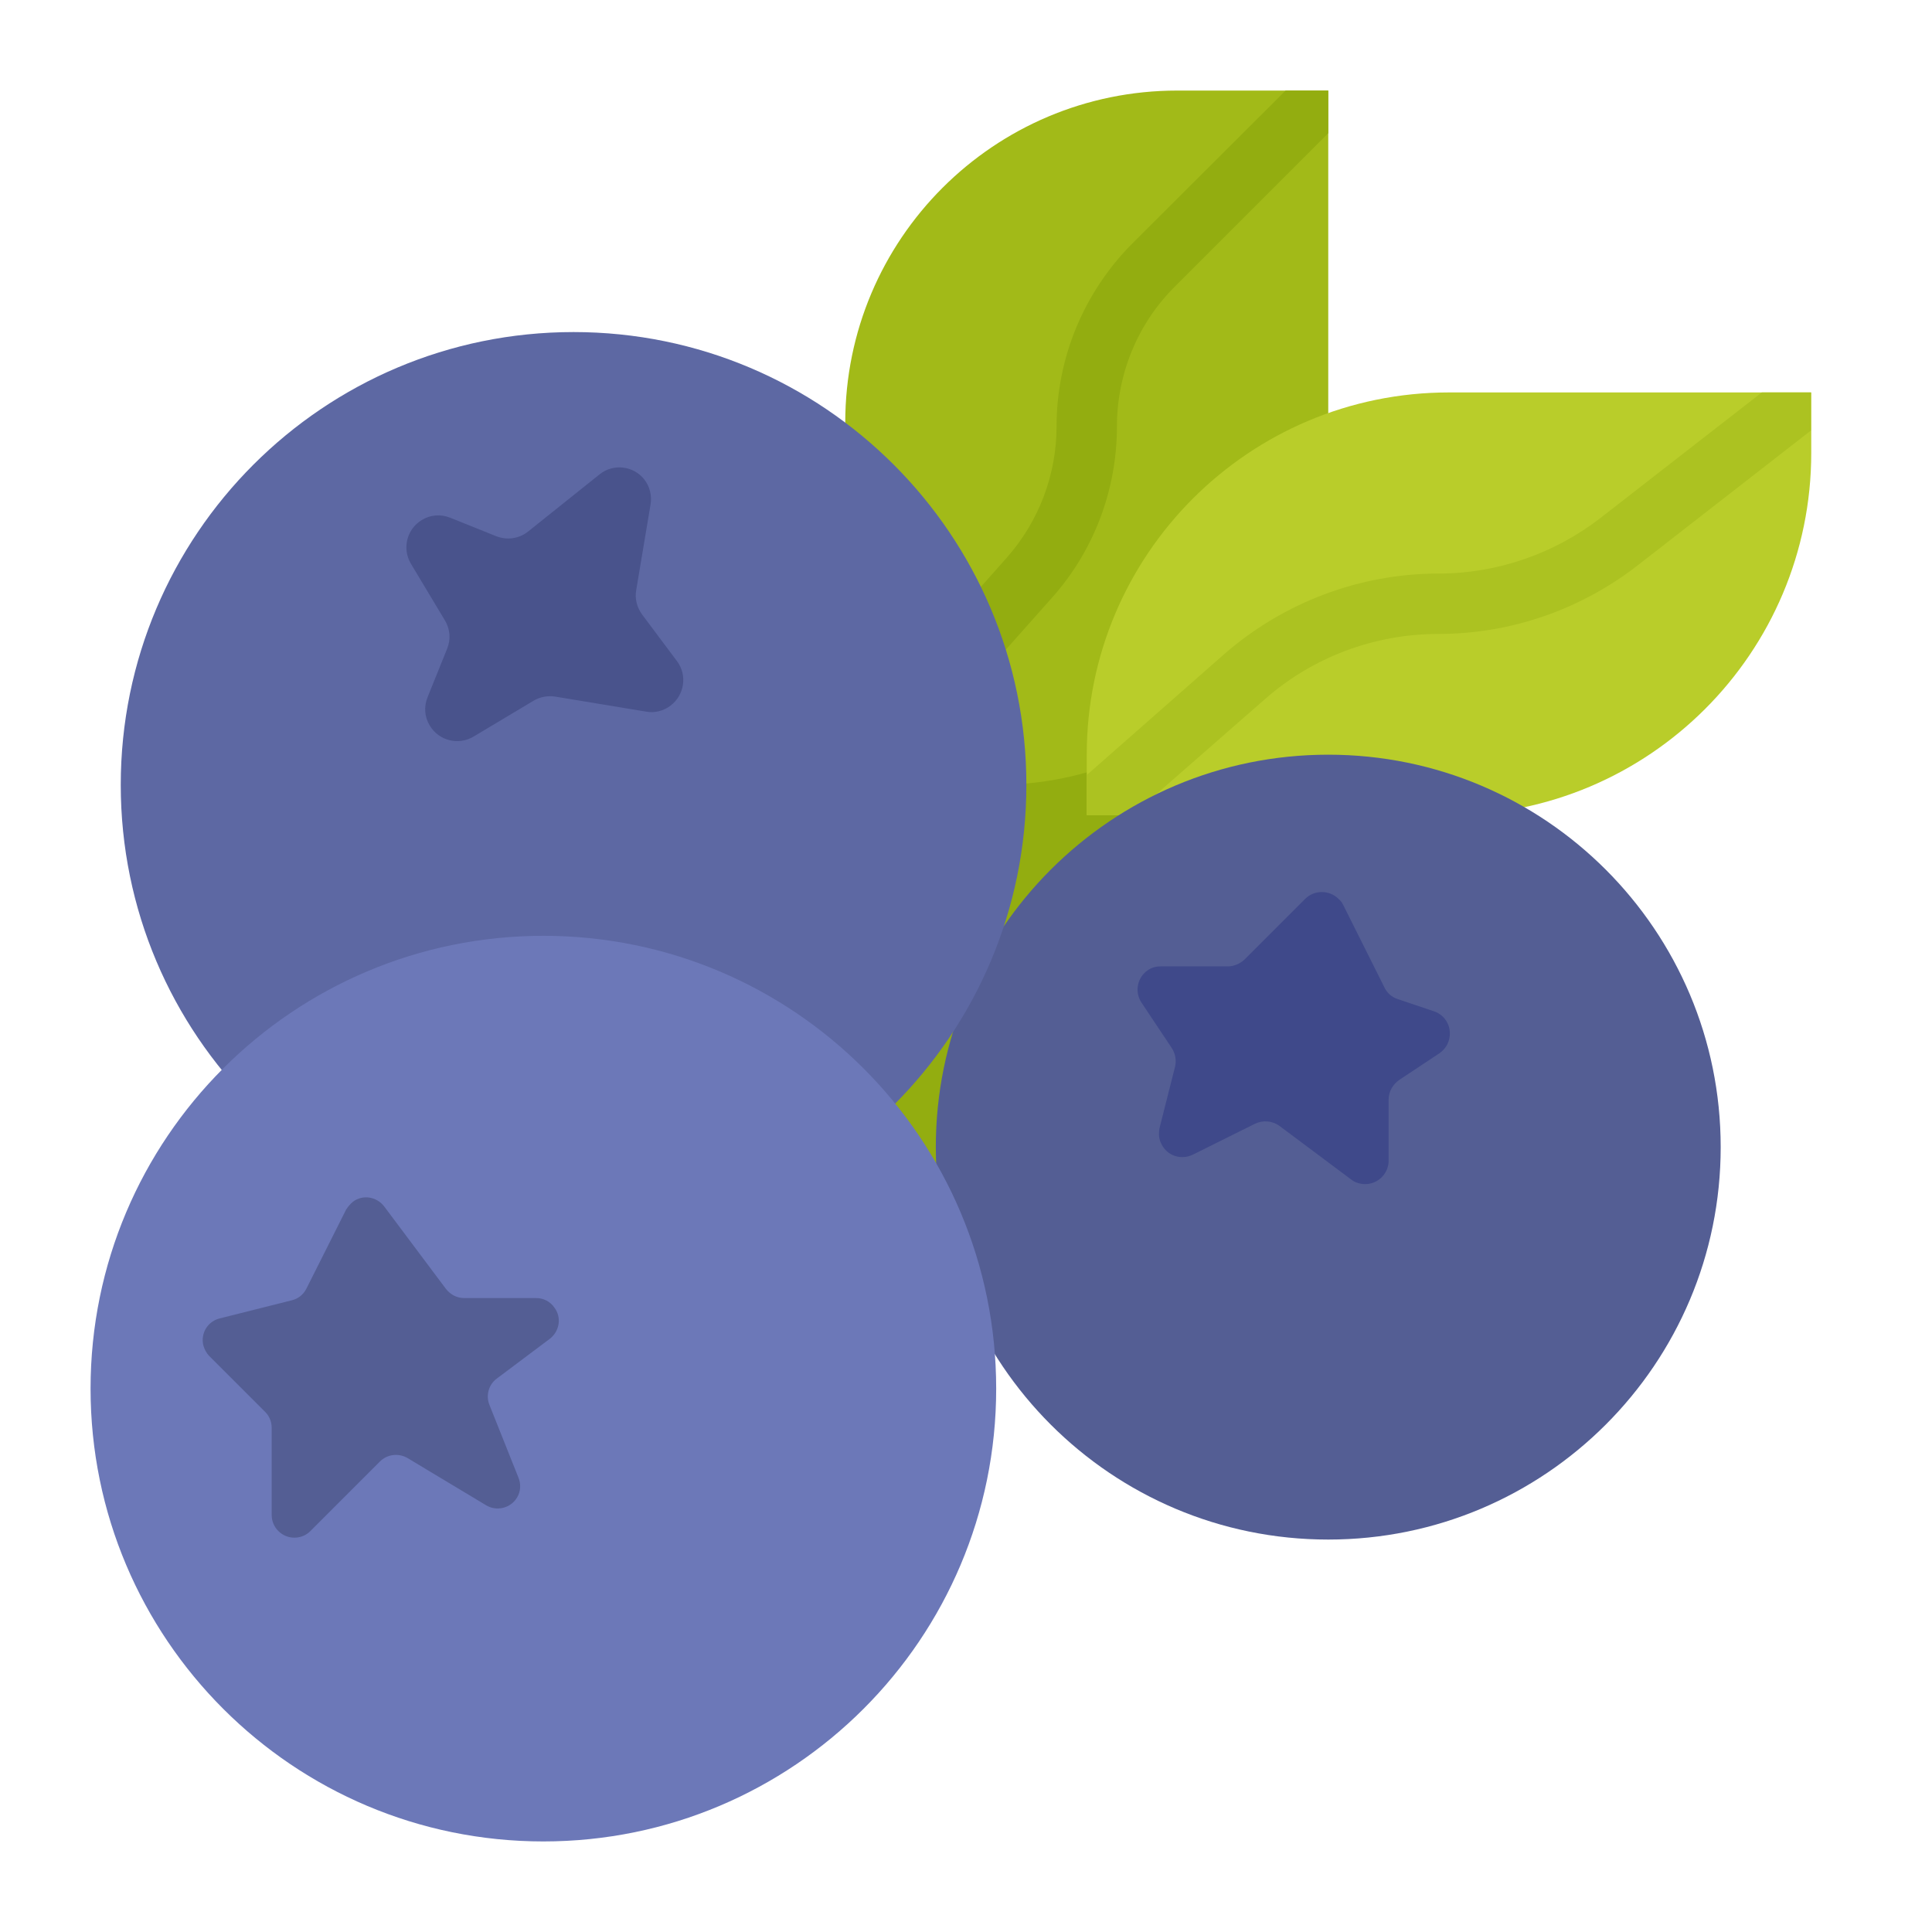
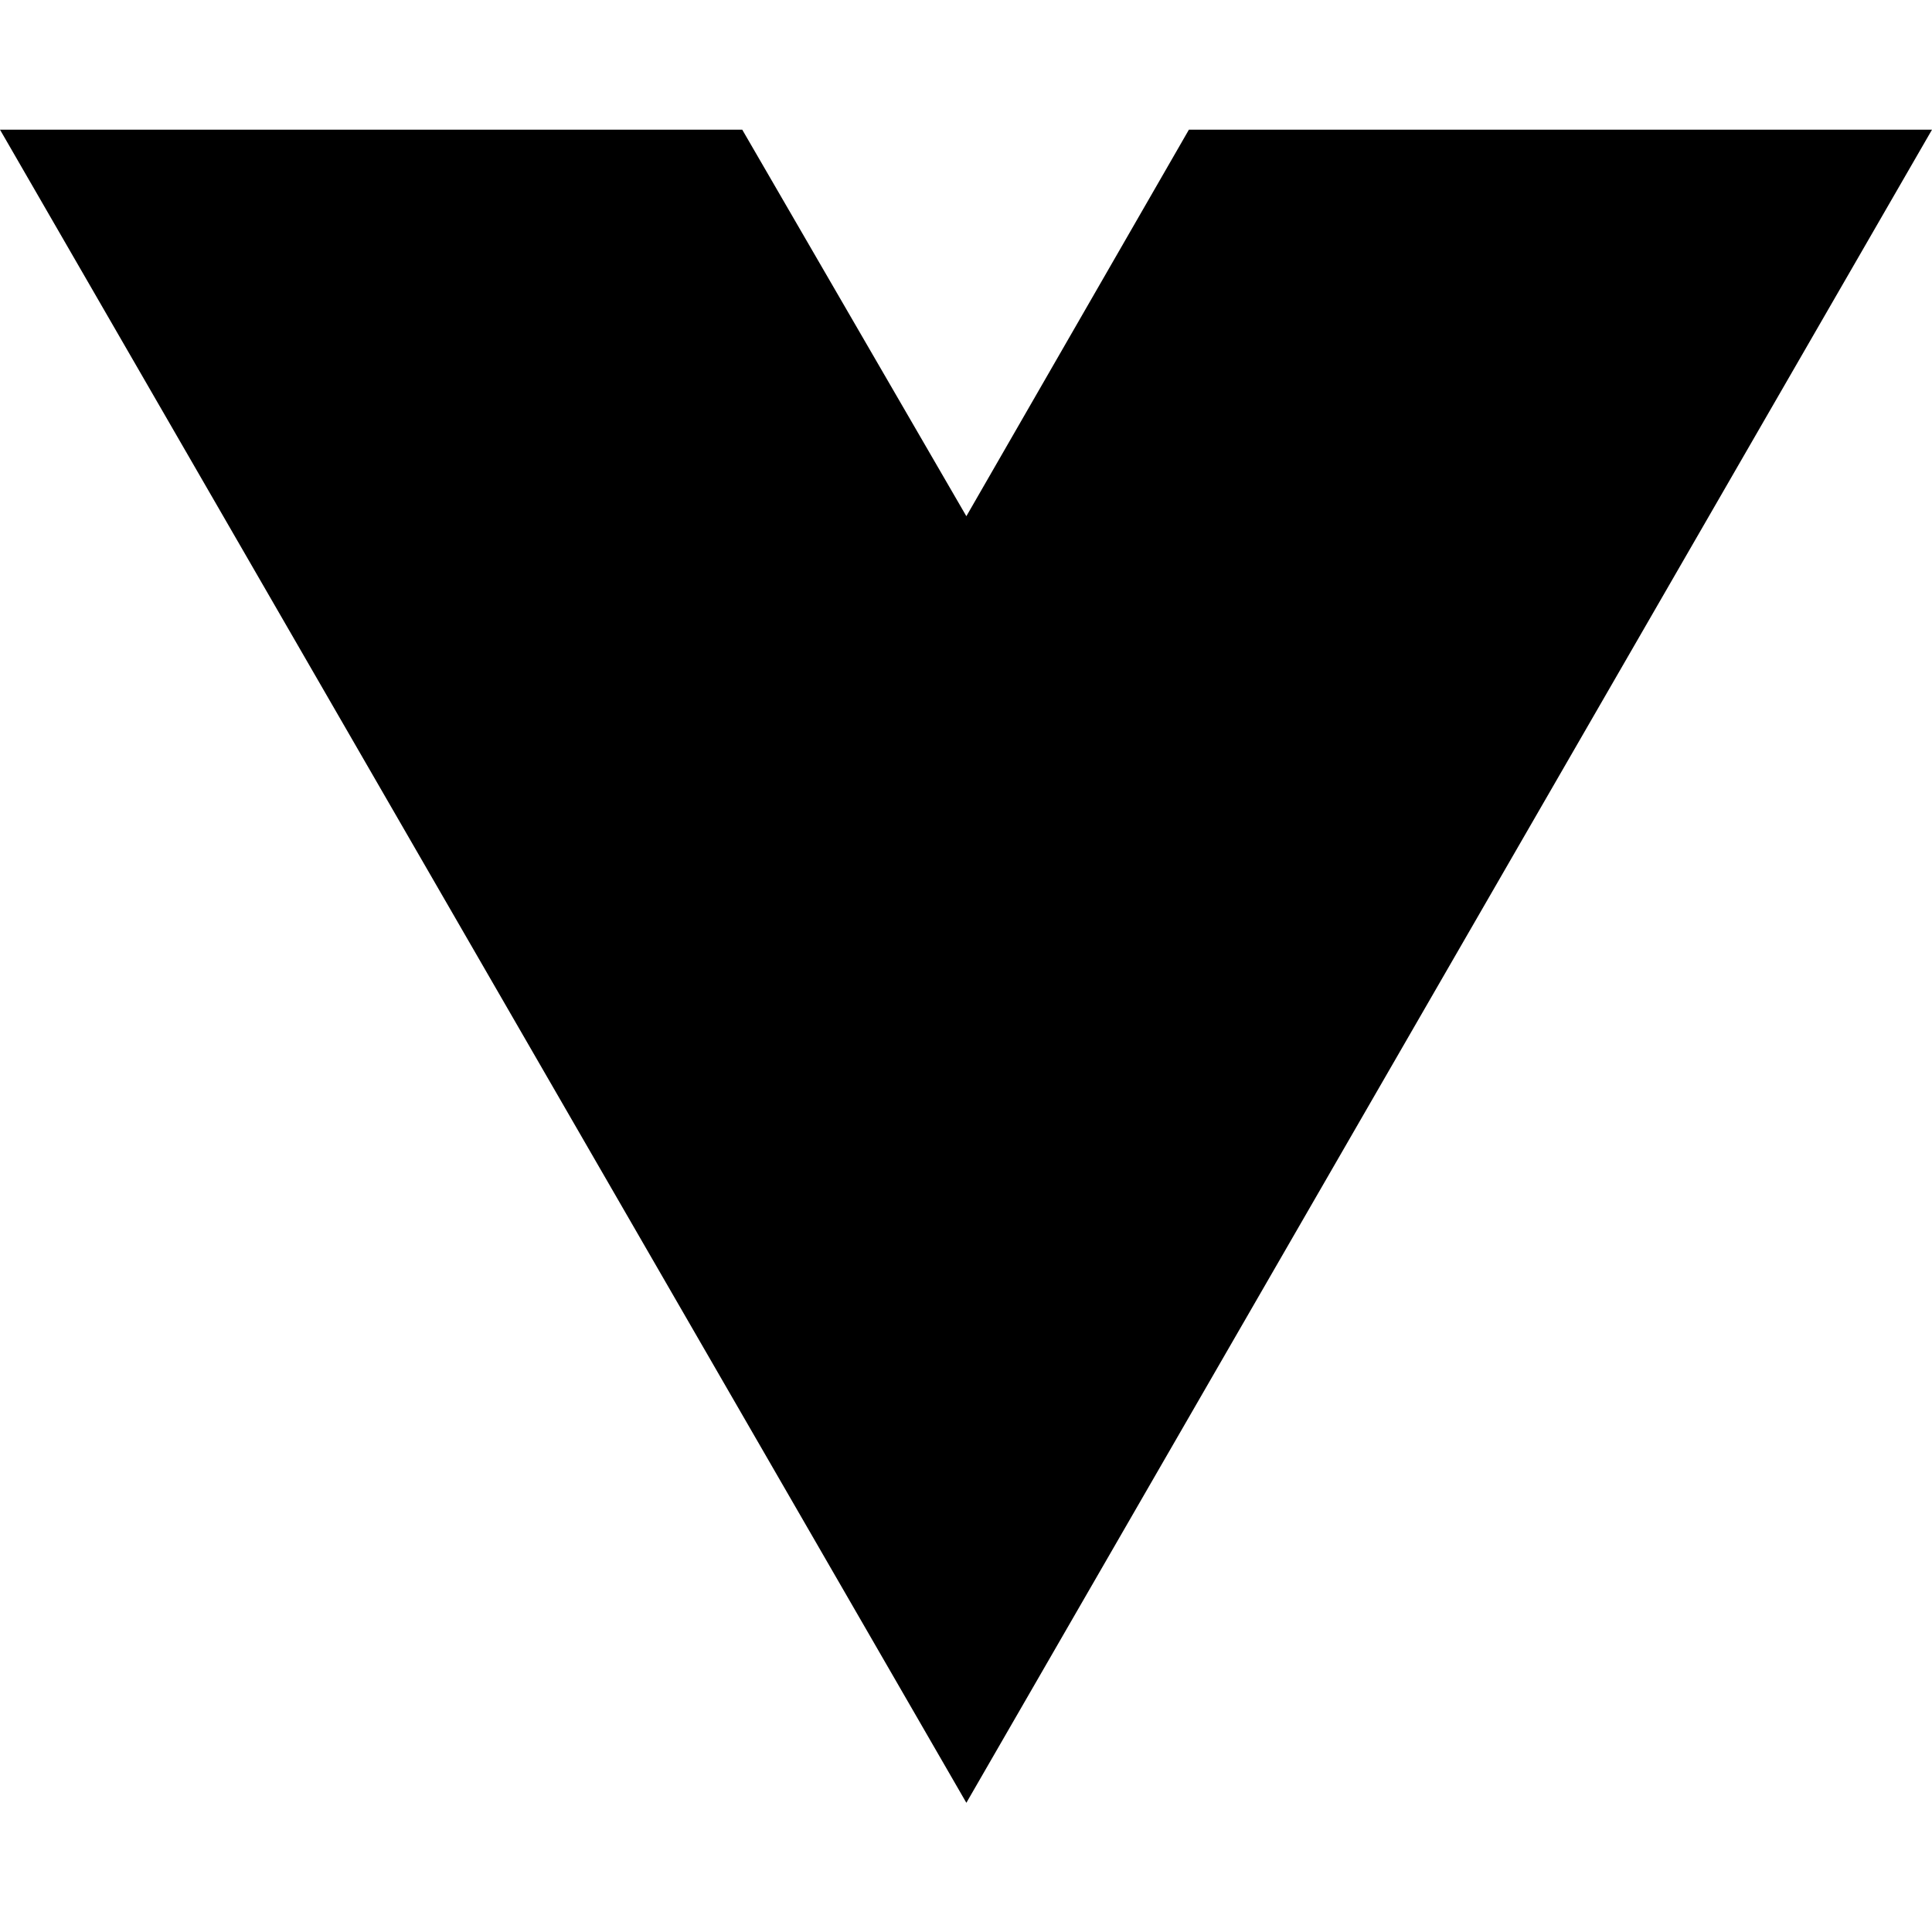
- <svg xmlns="http://www.w3.org/2000/svg" version="1.1" id="flat" x="0px" y="0px" viewBox="0 0 512 512" style="enable-background:new 0 0 512 512;" xml:space="preserve">
-   <style type="text/css">
- 	.st0{fill:#93AD10;}
- 	.st1{fill:#A2BA18;}
- 	.st2{fill:#B9CD2A;}
- 	.st3{fill:#ACC221;}
- 	.st4{fill:#545E94;}
- 	.st5{fill:#5D68A3;}
- 	.st6{fill:#6C78B8;}
- 	.st7{fill:#49538C;}
- 	.st8{fill:#3F498A;}
- </style>
-   <g>
-     <rect x="161.1" y="172.3" class="st0" width="176.5" height="153.5" />
-     <path class="st1" d="M224,112v96h40c48.6,0,88-39.4,88-88V24h-40C263.4,24,224,63.4,224,112z" />
-     <path class="st2" d="M288,200v16h96c53,0,96-43,96-96v0v-16h-96C331,104,288,147,288,200L288,200z" />
-     <path class="st3" d="M288,205.4V216h12.1l35.1-30.7c12.7-11.2,29.1-17.3,46-17.3c19.1,0,37.6-6.4,52.7-18.1l46-35.8V104h-13   l-42.8,33.3c-12.3,9.5-27.4,14.7-42.9,14.7c-20.8,0-40.9,7.6-56.6,21.2L288,205.4z" />
-     <path class="st0" d="M224,196v12h10.7l44-49.5C289.9,146,296,129.8,296,113c0-13.9,5.5-27.3,15.4-37.1L352,35.3V24h-11.3L300,64.6   C287.2,77.5,280,94.9,280,113c0,12.8-4.7,25.2-13.2,34.8L224,196z" />
-     <circle class="st4" cx="352" cy="304" r="104" />
-     <circle class="st5" cx="152" cy="208" r="120" />
-     <circle class="st6" cx="144" cy="368" r="120" />
-     <path class="st7" d="M170.2,162.9l9.2,12.3c2.8,3.7,2,9-1.7,11.8c-1.8,1.4-4.2,2-6.4,1.6l-24.2-4c-2-0.3-4,0.1-5.7,1.1l-15.9,9.5   c-4,2.4-9.2,1.1-11.6-2.9c-1.4-2.3-1.6-5-0.6-7.5l5.2-12.9c1-2.4,0.8-5.2-0.6-7.5l-9-15c-2.4-4-1.1-9.2,2.9-11.6   c2.3-1.4,5-1.6,7.5-0.6l12.2,4.9c2.8,1.1,6,0.7,8.4-1.2l19-15.2c3.6-2.9,8.9-2.3,11.8,1.3c1.5,1.9,2.1,4.3,1.7,6.7l-3.8,22.7   C168.2,158.7,168.8,161,170.2,162.9z" />
-     <path class="st8" d="M355.9,239.7l11,22c0.7,1.5,2,2.6,3.6,3.1l9.5,3.2c3.3,1.1,5,4.6,3.9,7.9c-0.4,1.3-1.3,2.4-2.4,3.2l-10.7,7.1   c-1.7,1.2-2.8,3.1-2.8,5.2v16.2c0,3.4-2.8,6.2-6.2,6.2c-1.3,0-2.7-0.4-3.7-1.2l-19-14.2c-1.9-1.4-4.4-1.6-6.5-0.6l-16.5,8.2   c-3.1,1.5-6.8,0.3-8.3-2.8c-0.7-1.3-0.8-2.8-0.5-4.3l4.1-16.2c0.4-1.7,0.1-3.5-0.9-5l-8-12c-1.9-2.9-1.1-6.7,1.7-8.6   c1-0.7,2.2-1,3.4-1h17.8c1.6,0,3.2-0.7,4.4-1.8l16.1-16.1c2.4-2.4,6.4-2.4,8.8,0C355.2,238.6,355.6,239.1,355.9,239.7z" />
-     <path class="st4" d="M142.1,344H123c-1.9,0-3.6-0.9-4.8-2.4l-16.4-21.9c-2-2.6-5.7-3.2-8.3-1.2c-0.7,0.6-1.3,1.3-1.8,2.1   l-10.5,20.9c-0.8,1.6-2.2,2.7-3.9,3.1l-19.1,4.8c-3.2,0.8-5.1,4-4.3,7.2c0.3,1,0.8,2,1.6,2.8l14.8,14.8c1.1,1.1,1.7,2.6,1.7,4.2   v23.1c0,3.3,2.7,6,6,6c1.6,0,3.1-0.6,4.2-1.7l18.5-18.5c1.9-1.9,4.9-2.3,7.3-0.9l20.8,12.5c2.8,1.7,6.5,0.8,8.2-2   c1-1.6,1.1-3.6,0.4-5.3l-7.7-19.3c-1-2.5-0.2-5.4,2-7l14-10.5c2.6-2,3.2-5.7,1.2-8.3C145.8,344.9,144,344,142.1,344L142.1,344z" />
-   </g>
+ <svg xmlns="http://www.w3.org/2000/svg" width="16" height="16" viewBox="0 0 16 16" fill="none">
+   <path d="M8.003 14.93L0 1.074H6.147L8.003 4.275L9.846 1.074H16L8.003 14.93Z" fill="black" />
</svg>
